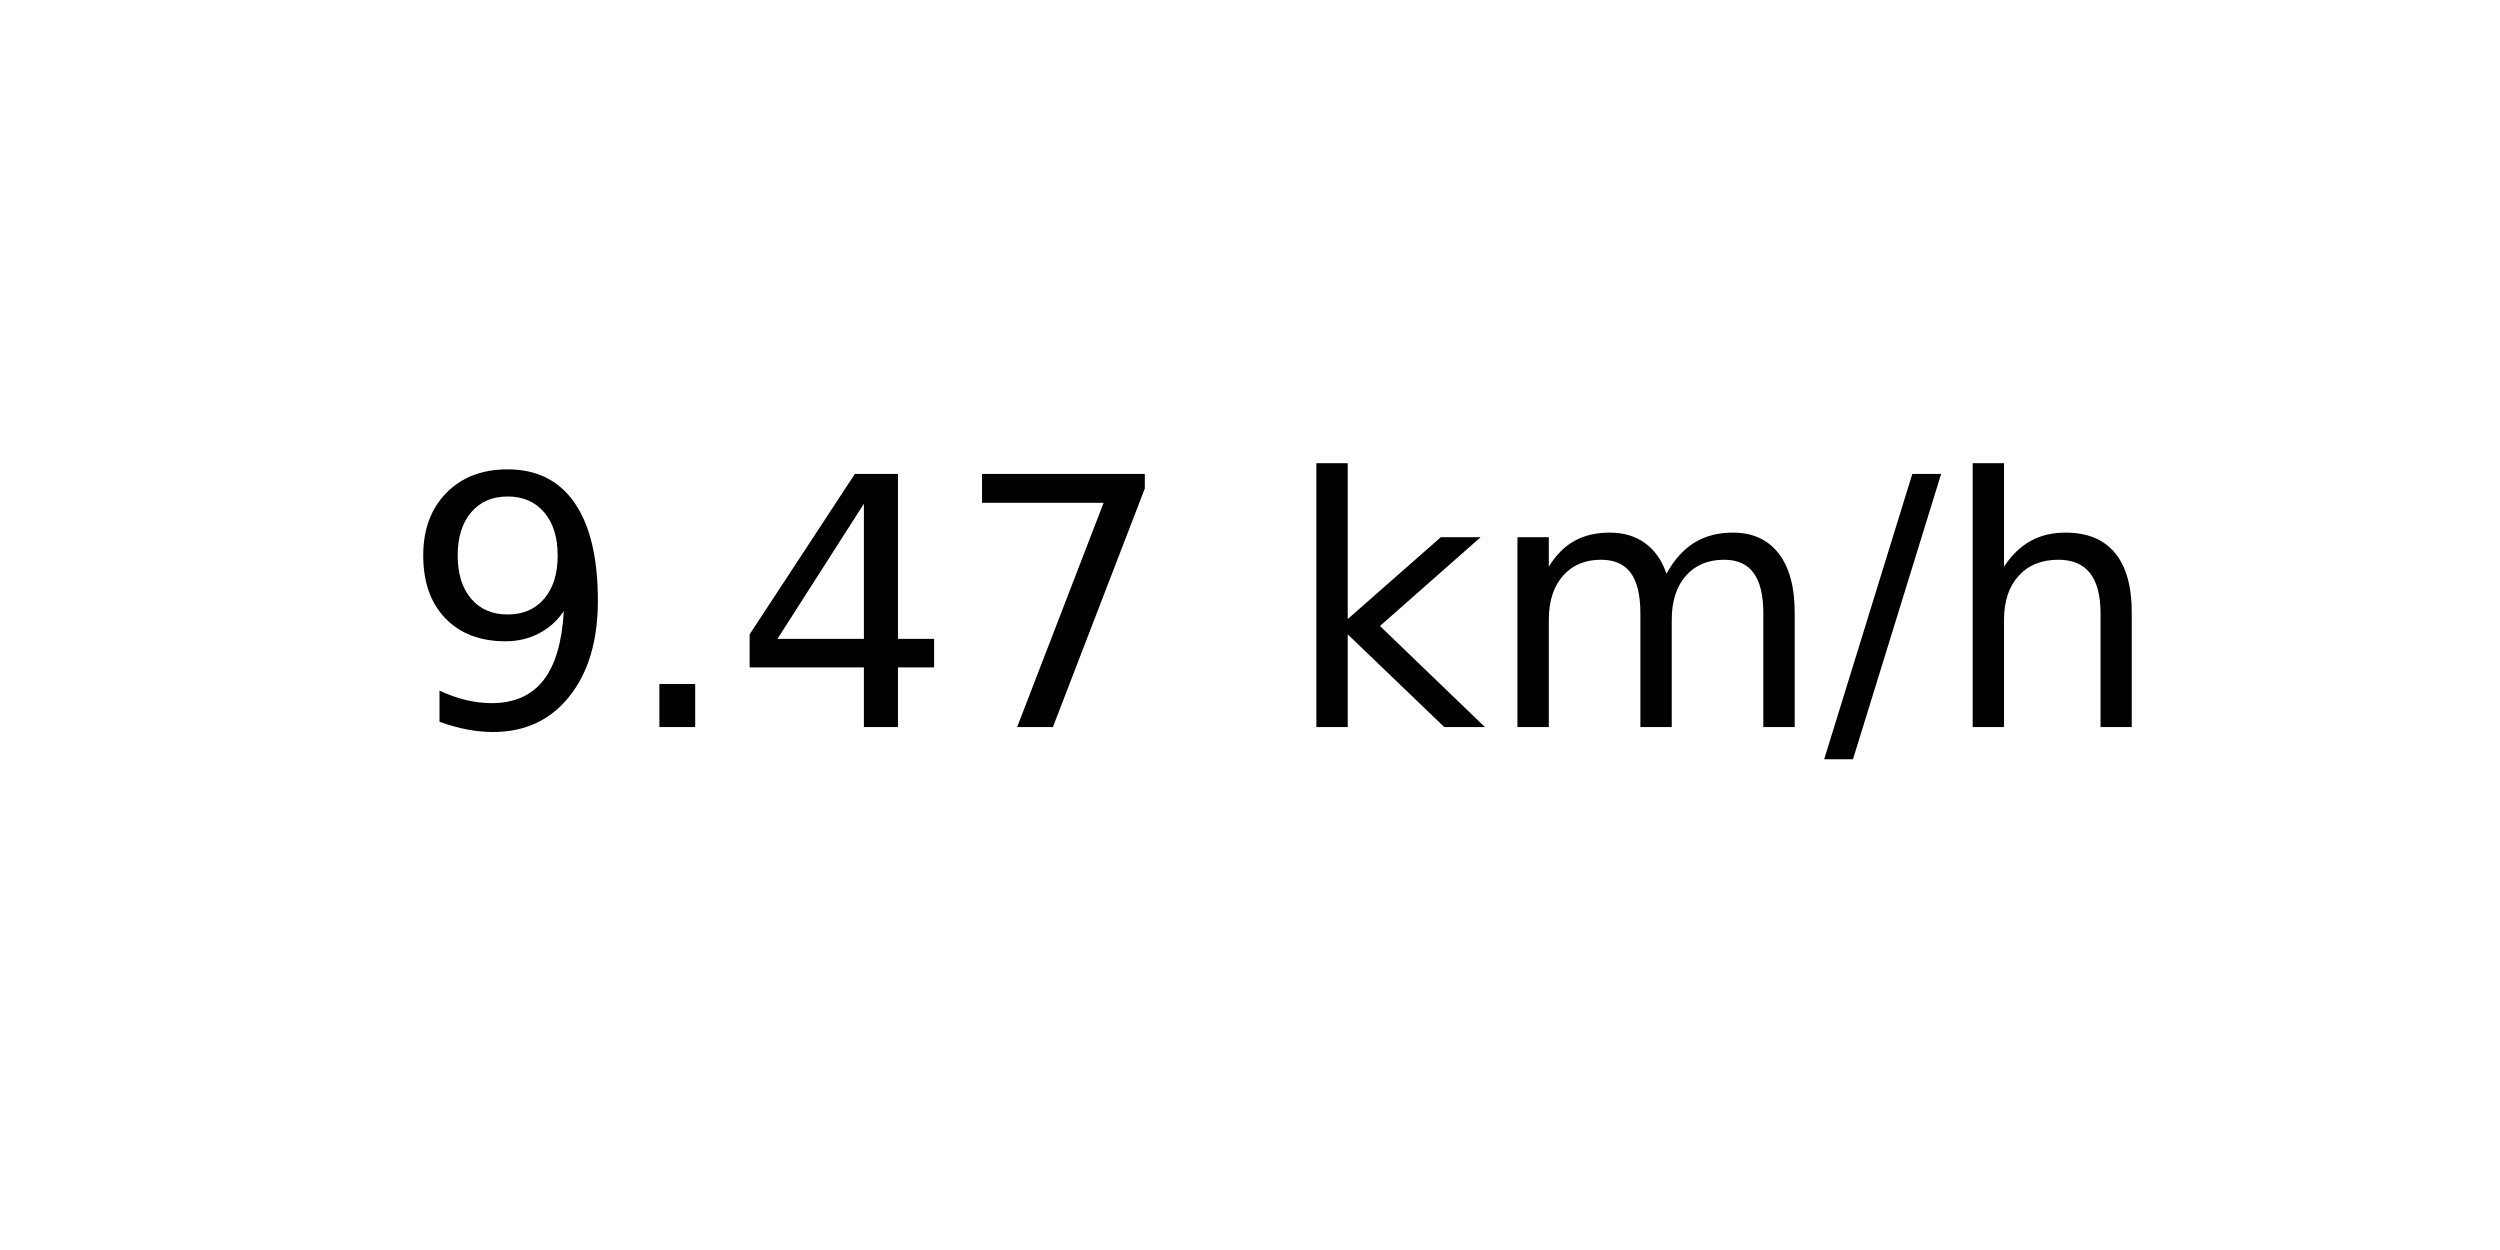
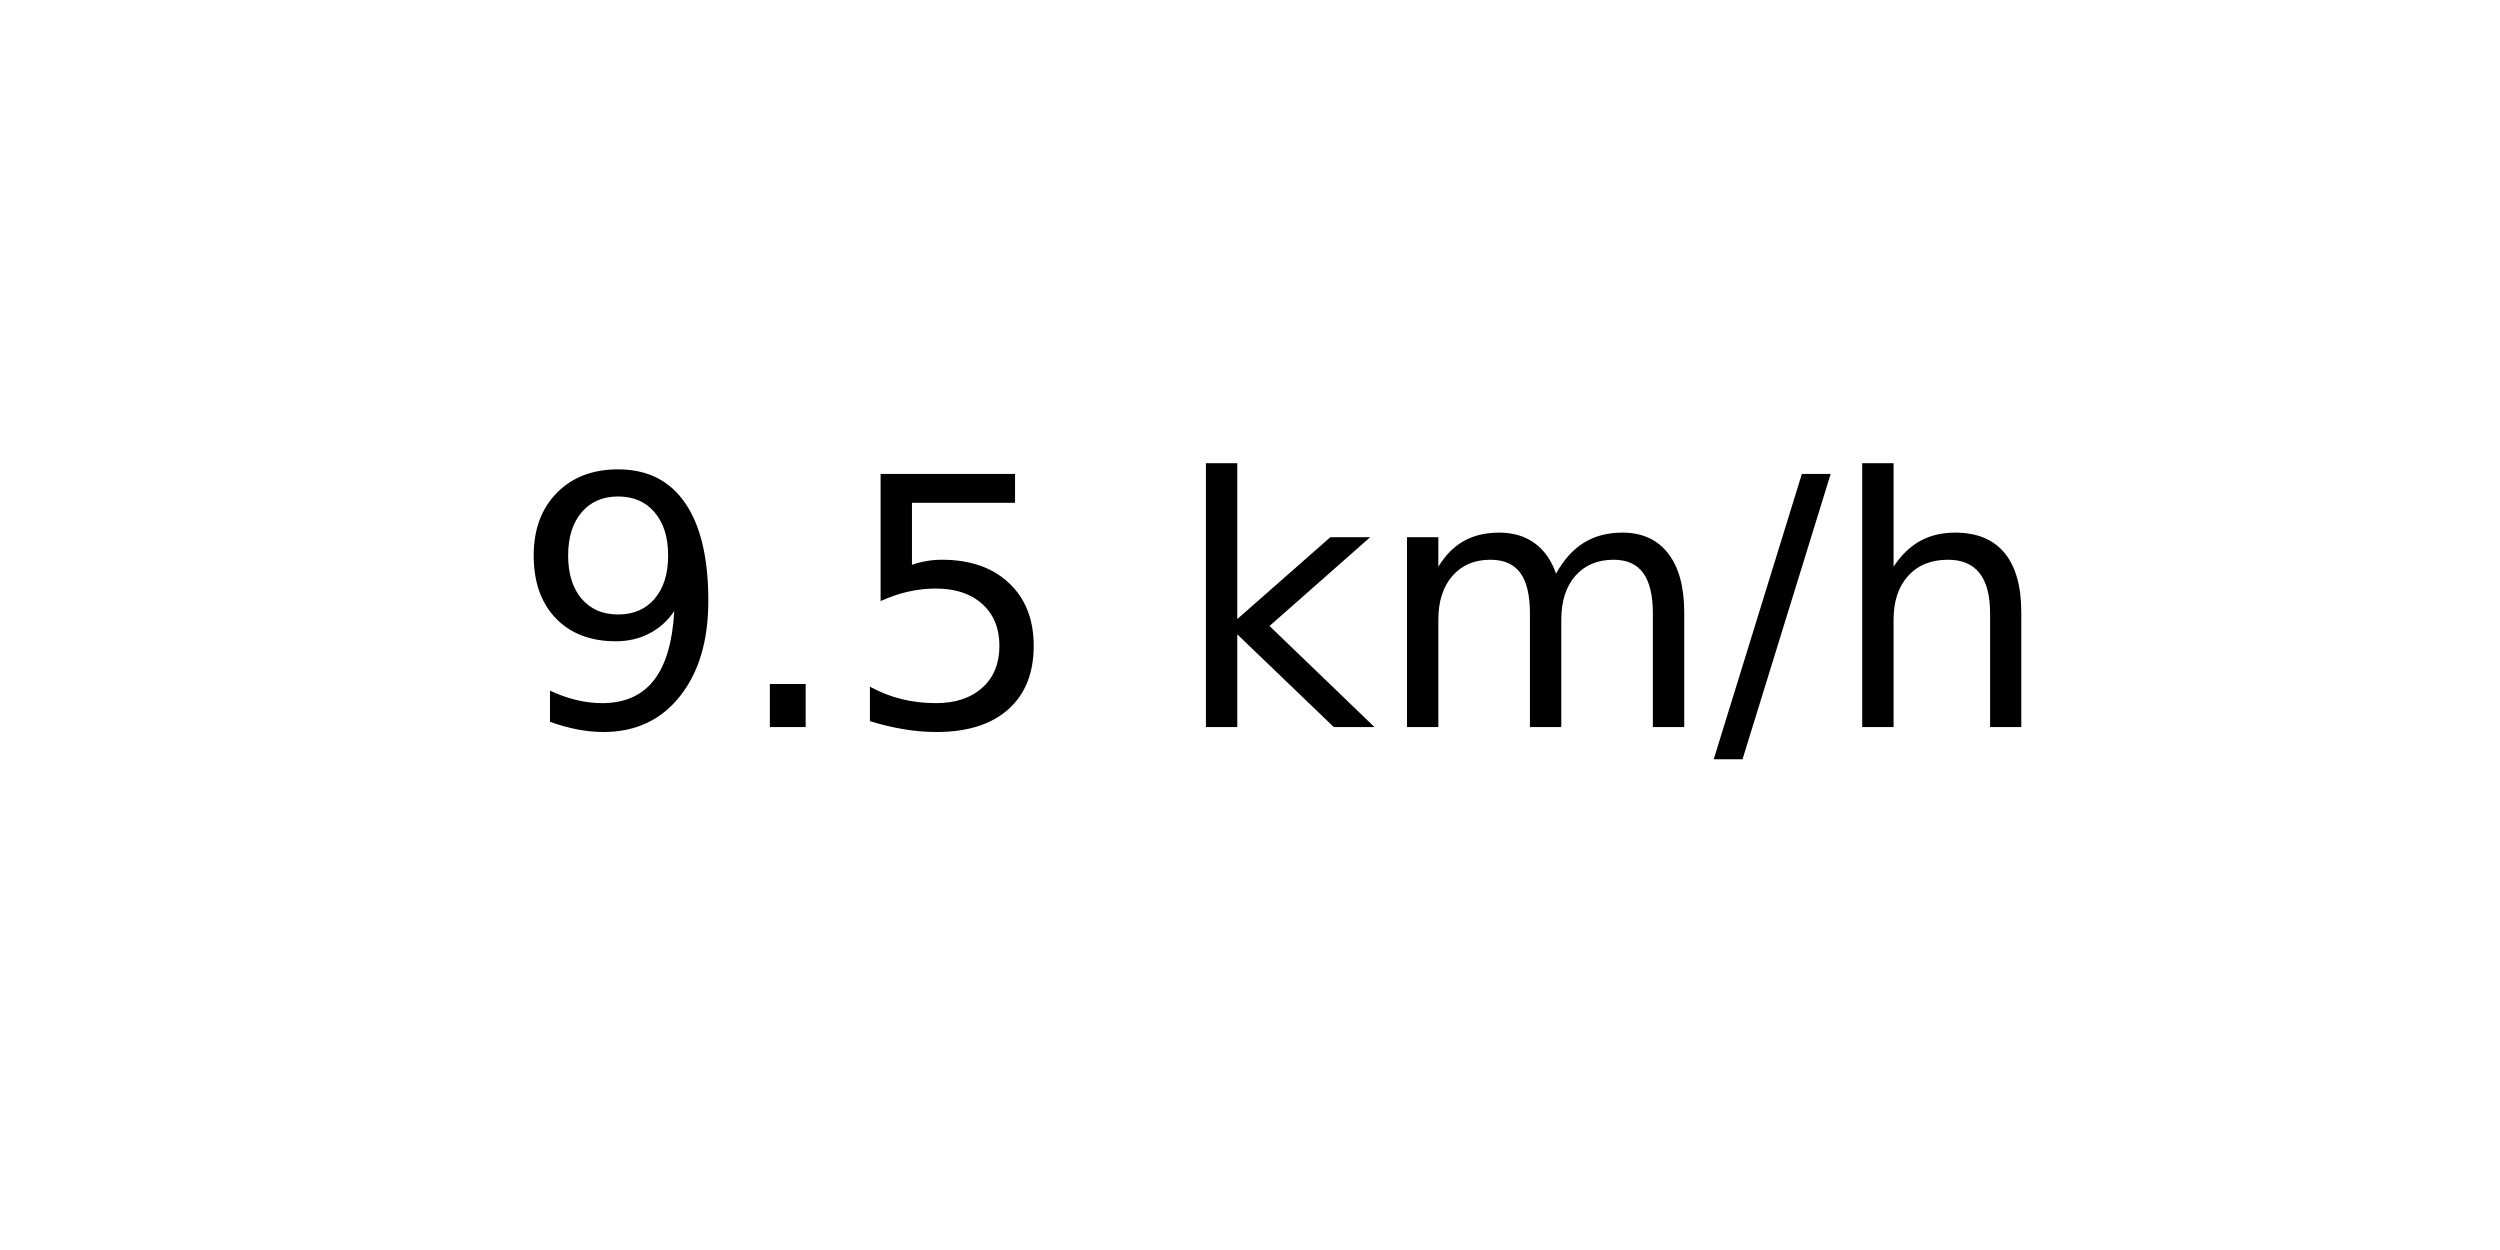
<svg xmlns="http://www.w3.org/2000/svg" xmlns:xlink="http://www.w3.org/1999/xlink" width="72pt" height="36pt" viewBox="0 0 72 36" version="1.1">
  <defs>
    <style type="text/css">*{stroke-linejoin: round; stroke-linecap: butt}</style>
  </defs>
  <g id="figure_1">
    <g id="axes_1">
      <g id="text_1">
-         <g transform="translate(11.55937 20.93937) scale(0.1 -0.1)">
+         <g transform="translate(14.74062 20.93937) scale(0.1 -0.1)">
          <defs>
            <path id="DejaVuSans-39" d="M 703 97  L 703 672  Q 941 559 1184 500  Q 1428 441 1663 441  Q 2288 441 2617 861  Q 2947 1281 2994 2138  Q 2813 1869 2534 1725  Q 2256 1581 1919 1581  Q 1219 1581 811 2004  Q 403 2428 403 3163  Q 403 3881 828 4315  Q 1253 4750 1959 4750  Q 2769 4750 3195 4129  Q 3622 3509 3622 2328  Q 3622 1225 3098 567  Q 2575 -91 1691 -91  Q 1453 -91 1209 -44  Q 966 3 703 97  z M 1959 2075  Q 2384 2075 2632 2365  Q 2881 2656 2881 3163  Q 2881 3666 2632 3958  Q 2384 4250 1959 4250  Q 1534 4250 1286 3958  Q 1038 3666 1038 3163  Q 1038 2656 1286 2365  Q 1534 2075 1959 2075  z " transform="scale(0.015625)" />
            <path id="DejaVuSans-2e" d="M 684 794  L 1344 794  L 1344 0  L 684 0  L 684 794  z " transform="scale(0.015625)" />
-             <path id="DejaVuSans-34" d="M 2419 4116  L 825 1625  L 2419 1625  L 2419 4116  z M 2253 4666  L 3047 4666  L 3047 1625  L 3713 1625  L 3713 1100  L 3047 1100  L 3047 0  L 2419 0  L 2419 1100  L 313 1100  L 313 1709  L 2253 4666  z " transform="scale(0.015625)" />
-             <path id="DejaVuSans-37" d="M 525 4666  L 3525 4666  L 3525 4397  L 1831 0  L 1172 0  L 2766 4134  L 525 4134  L 525 4666  z " transform="scale(0.015625)" />
+             <path id="DejaVuSans-35" d="M 691 4666  L 3169 4666  L 3169 4134  L 1269 4134  L 1269 2991  Q 1406 3038 1543 3061  Q 1681 3084 1819 3084  Q 2600 3084 3056 2656  Q 3513 2228 3513 1497  Q 3513 744 3044 326  Q 2575 -91 1722 -91  Q 1428 -91 1123 -41  Q 819 9 494 109  L 494 744  Q 775 591 1075 516  Q 1375 441 1709 441  Q 2250 441 2565 725  Q 2881 1009 2881 1497  Q 2881 1984 2565 2268  Q 2250 2553 1709 2553  Q 1456 2553 1204 2497  Q 953 2441 691 2322  L 691 4666  z " transform="scale(0.015625)" />
            <path id="DejaVuSans-20" transform="scale(0.015625)" />
            <path id="DejaVuSans-6b" d="M 581 4863  L 1159 4863  L 1159 1991  L 2875 3500  L 3609 3500  L 1753 1863  L 3688 0  L 2938 0  L 1159 1709  L 1159 0  L 581 0  L 581 4863  z " transform="scale(0.015625)" />
            <path id="DejaVuSans-6d" d="M 3328 2828  Q 3544 3216 3844 3400  Q 4144 3584 4550 3584  Q 5097 3584 5394 3201  Q 5691 2819 5691 2113  L 5691 0  L 5113 0  L 5113 2094  Q 5113 2597 4934 2840  Q 4756 3084 4391 3084  Q 3944 3084 3684 2787  Q 3425 2491 3425 1978  L 3425 0  L 2847 0  L 2847 2094  Q 2847 2600 2669 2842  Q 2491 3084 2119 3084  Q 1678 3084 1418 2786  Q 1159 2488 1159 1978  L 1159 0  L 581 0  L 581 3500  L 1159 3500  L 1159 2956  Q 1356 3278 1631 3431  Q 1906 3584 2284 3584  Q 2666 3584 2933 3390  Q 3200 3197 3328 2828  z " transform="scale(0.015625)" />
            <path id="DejaVuSans-2f" d="M 1625 4666  L 2156 4666  L 531 -594  L 0 -594  L 1625 4666  z " transform="scale(0.015625)" />
            <path id="DejaVuSans-68" d="M 3513 2113  L 3513 0  L 2938 0  L 2938 2094  Q 2938 2591 2744 2837  Q 2550 3084 2163 3084  Q 1697 3084 1428 2787  Q 1159 2491 1159 1978  L 1159 0  L 581 0  L 581 4863  L 1159 4863  L 1159 2956  Q 1366 3272 1645 3428  Q 1925 3584 2291 3584  Q 2894 3584 3203 3211  Q 3513 2838 3513 2113  z " transform="scale(0.015625)" />
          </defs>
          <use xlink:href="#DejaVuSans-39" />
          <use xlink:href="#DejaVuSans-2e" x="63.623" />
-           <use xlink:href="#DejaVuSans-34" x="95.41" />
-           <use xlink:href="#DejaVuSans-37" x="159.033" />
-           <use xlink:href="#DejaVuSans-20" x="222.656" />
-           <use xlink:href="#DejaVuSans-6b" x="254.443" />
-           <use xlink:href="#DejaVuSans-6d" x="312.354" />
-           <use xlink:href="#DejaVuSans-2f" x="409.766" />
-           <use xlink:href="#DejaVuSans-68" x="443.457" />
+           <use xlink:href="#DejaVuSans-35" x="95.41" />
+           <use xlink:href="#DejaVuSans-20" x="159.033" />
+           <use xlink:href="#DejaVuSans-6b" x="190.82" />
+           <use xlink:href="#DejaVuSans-6d" x="248.73" />
+           <use xlink:href="#DejaVuSans-2f" x="346.143" />
+           <use xlink:href="#DejaVuSans-68" x="379.834" />
        </g>
      </g>
    </g>
  </g>
</svg>
